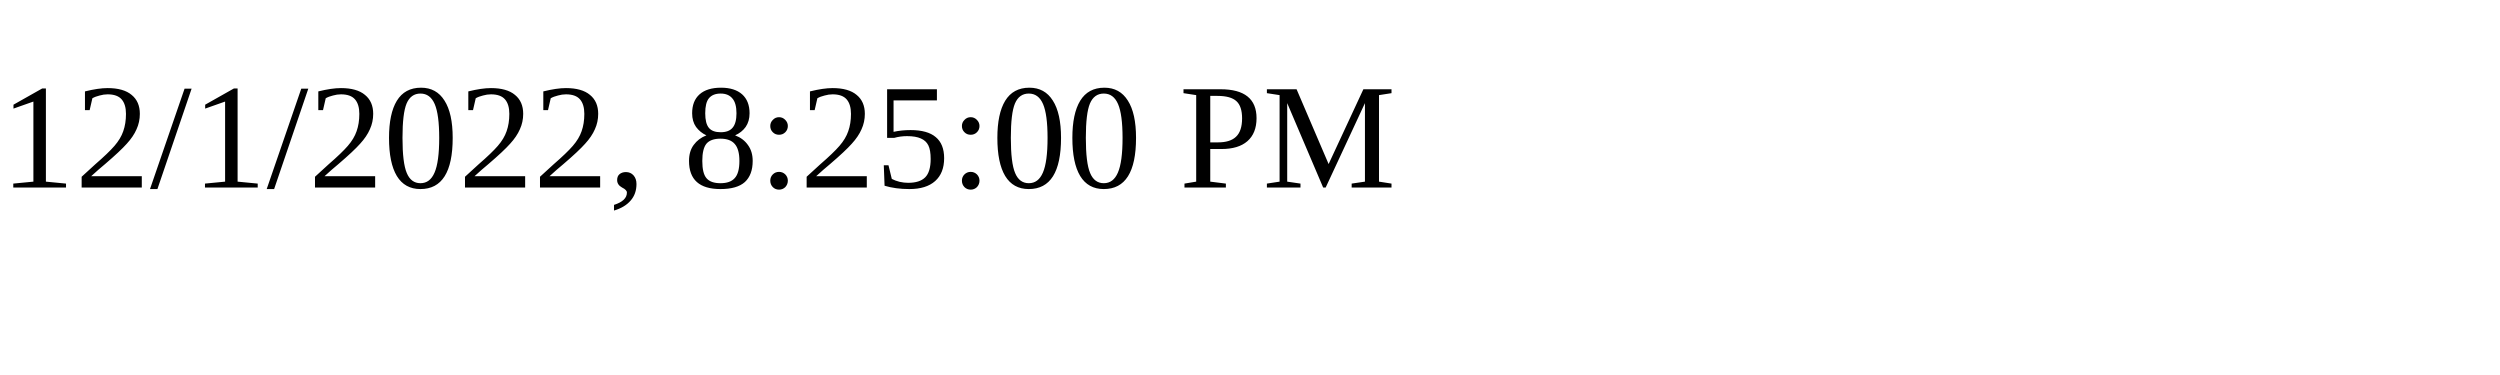
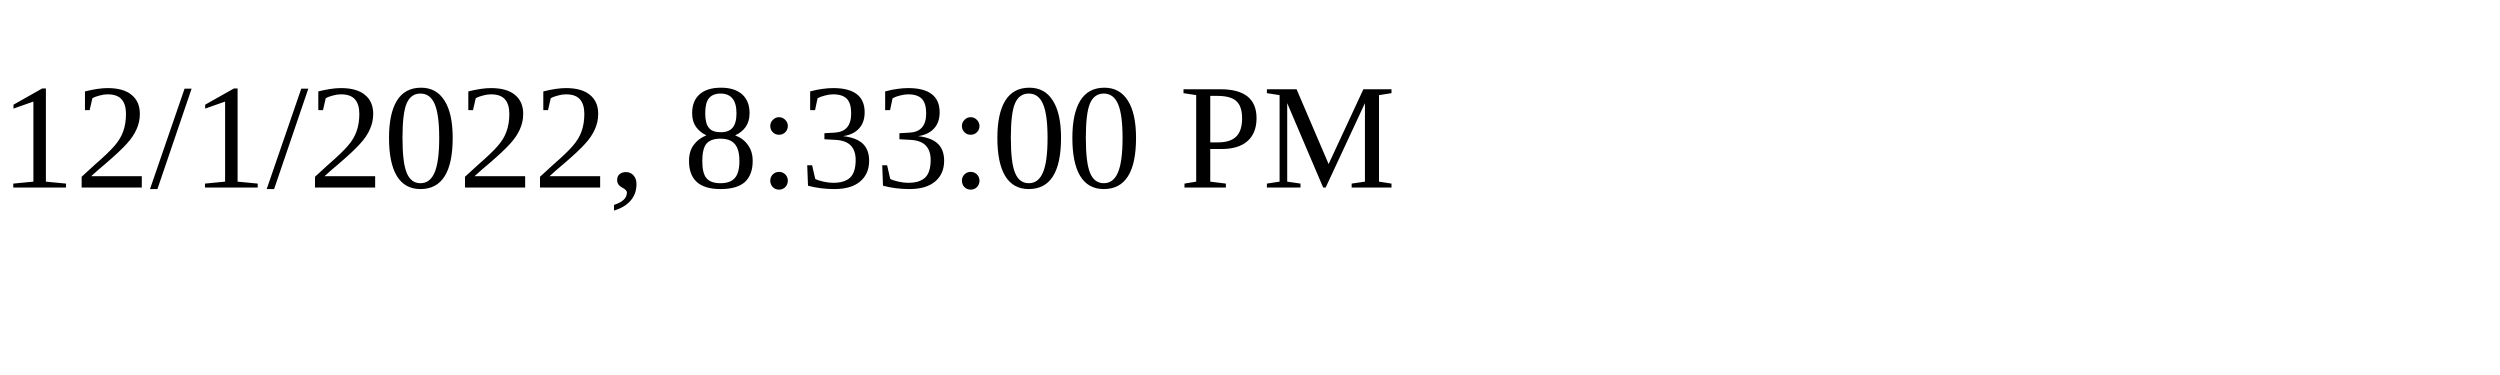
<svg xmlns="http://www.w3.org/2000/svg" height="30" width="200">
-   <text x="0" y="15">12/1/2022, 8:25:00 PM</text>
+   <text x="0" y="15">12/1/2022, 8:33:00 PM</text>
</svg>
